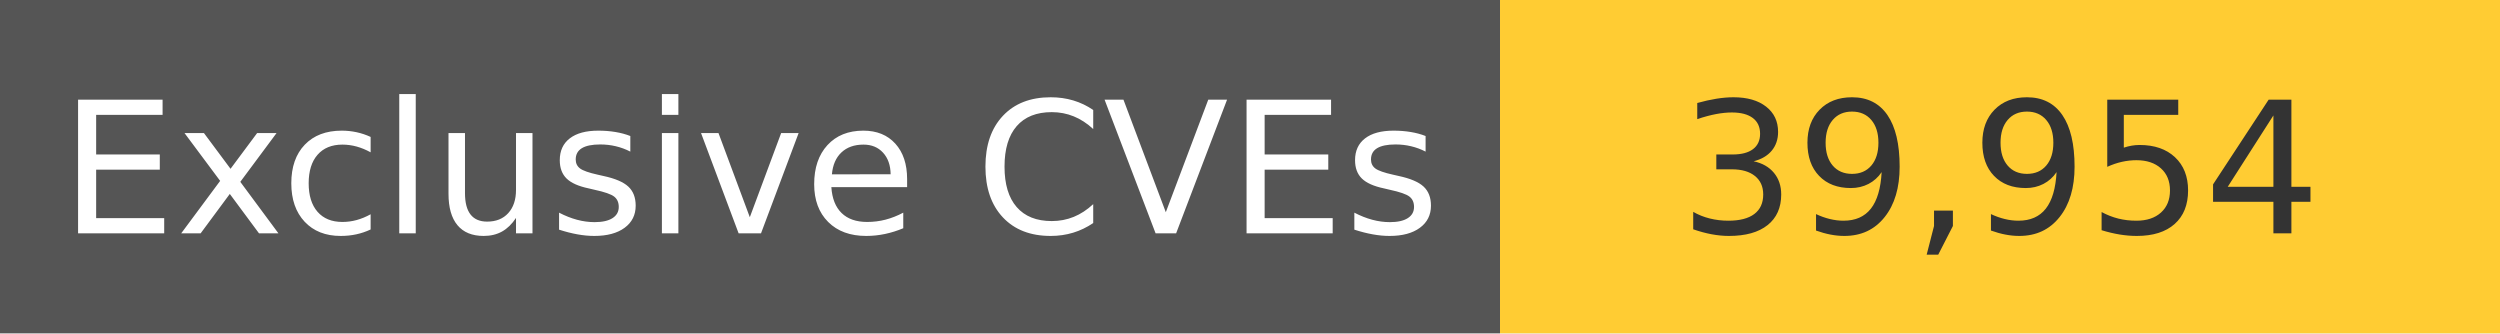
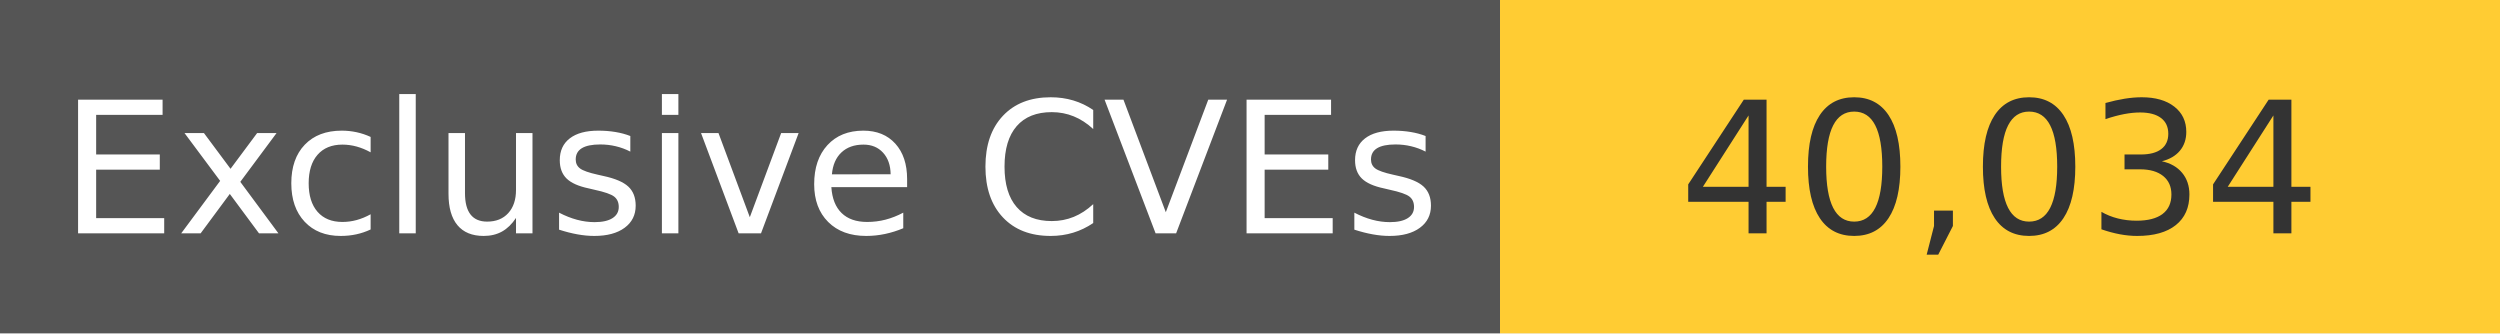
<svg xmlns="http://www.w3.org/2000/svg" width="150" height="20" role="img">
  <linearGradient id="s" x2="0" y2="100%">
    <stop offset="0" stop-color="#bbb" stop-opacity=".1" />
    <stop offset="1" stop-opacity=".1" />
  </linearGradient>
  <g>
    <rect width="90" height="20" fill="#555" />
    <rect x="90" width="267" height="20" fill="#ffcc33" />
  </g>
  <g fill="#fff" text-anchor="middle" font-family="Verdana,Geneva,DejaVu Sans,sans-serif" text-rendering="geometricPrecision" font-size="110">
    <text x="450" y="140" transform="scale(.1)" fill="#fff">
            Exclusive CVEs
        </text>
    <text x="1200" y="140" transform="scale(.1)" fill="#333">
-             39,954
+             40,034
        </text>
  </g>
</svg>
